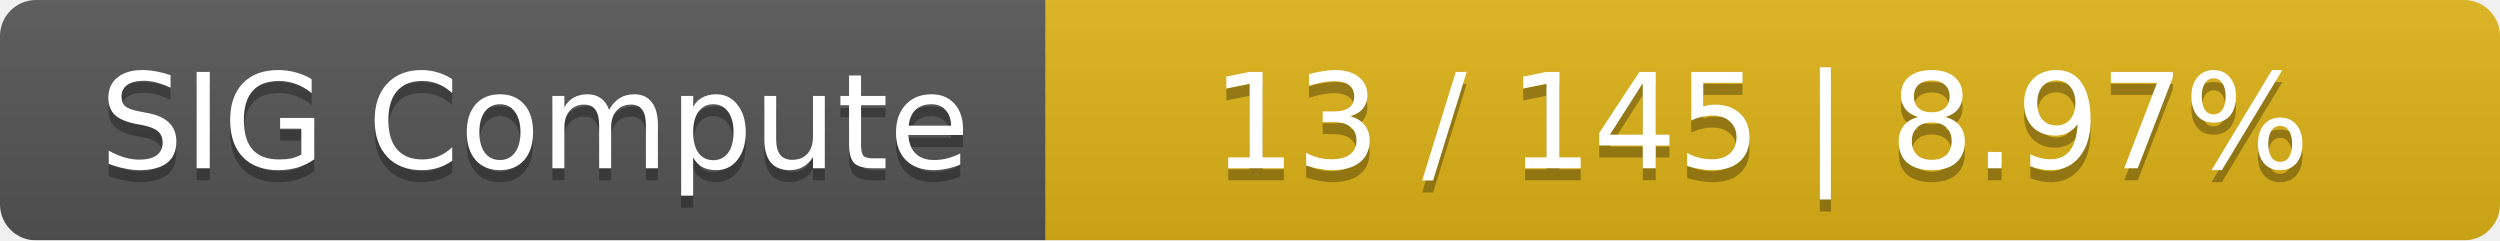
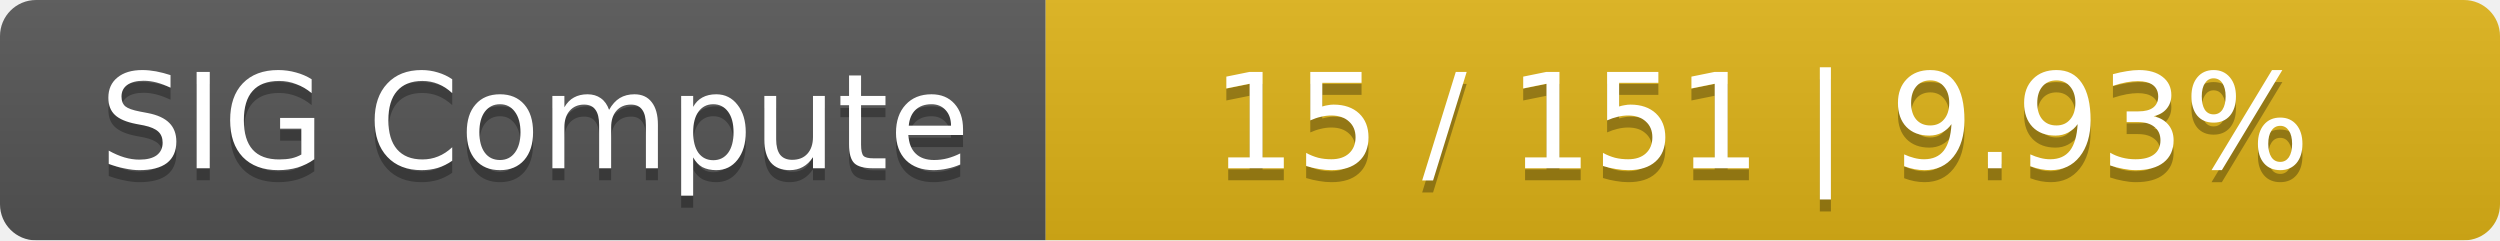
<svg xmlns="http://www.w3.org/2000/svg" width="208" height="20">
  <linearGradient id="smooth" x2="0" y2="100%">
    <stop offset="0" stop-color="#bbb" stop-opacity=".1" />
    <stop offset="1" stop-opacity=".1" />
  </linearGradient>
  <mask id="round">
    <rect width="208" height="20" rx="3" fill="#fff" />
  </mask>
  <g mask="url(#round)">
    <rect width="87" height="20" fill="#555" />
    <rect x="87" width="121" height="20" fill="#dfb317" />
    <rect width="208" height="20" fill="url(#smooth)" />
  </g>
  <g fill="#fff" text-anchor="middle" font-family="DejaVu Sans,Verdana,Geneva,sans-serif" font-size="11">
    <text x="44.5" y="15" fill="#010101" fill-opacity=".3">SIG Compute</text>
    <text x="44.5" y="14">SIG Compute</text>
-     <text x="146.5" y="15" fill="#010101" fill-opacity=".3">13 / 145    |    8.97%</text>
-     <text x="146.5" y="14">13 / 145    |    8.97%</text>
+     <text x="146.5" y="15" fill="#010101" fill-opacity=".3">15 / 151    |    9.93%</text>
+     <text x="146.5" y="14">15 / 151    |    9.93%</text>
  </g>
</svg>
